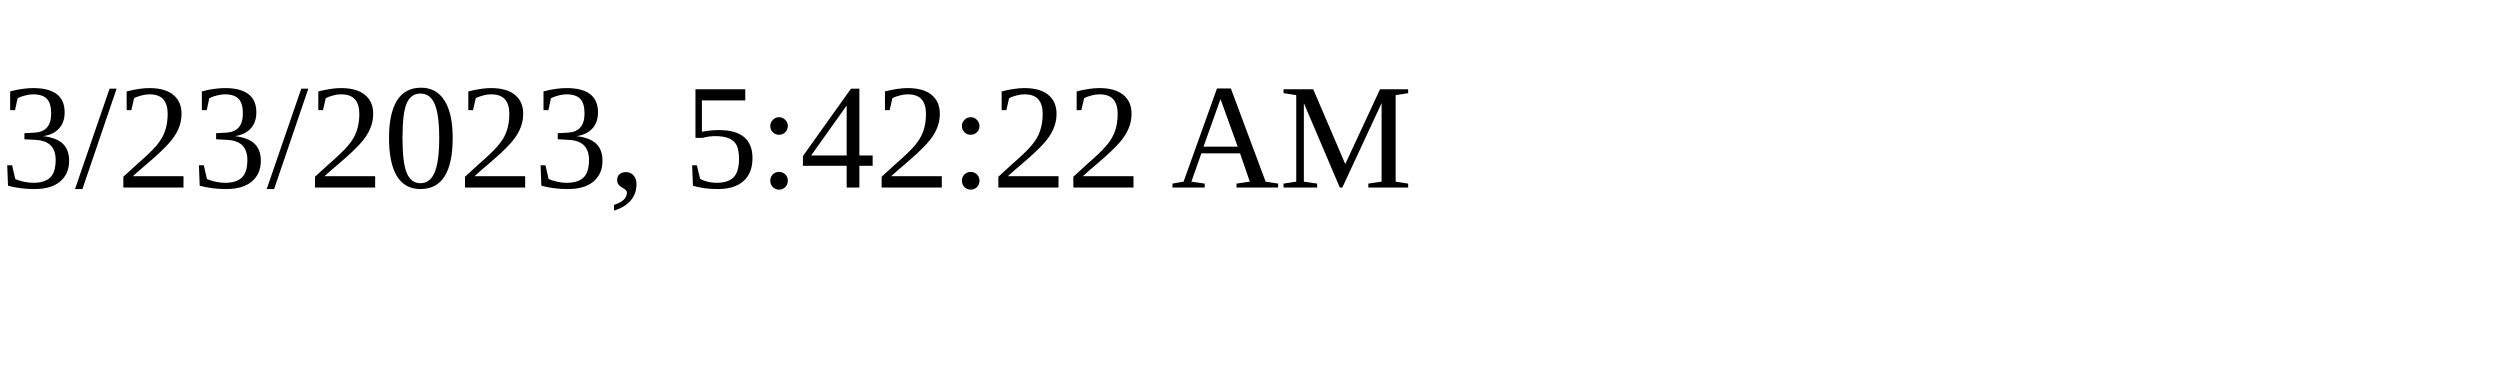
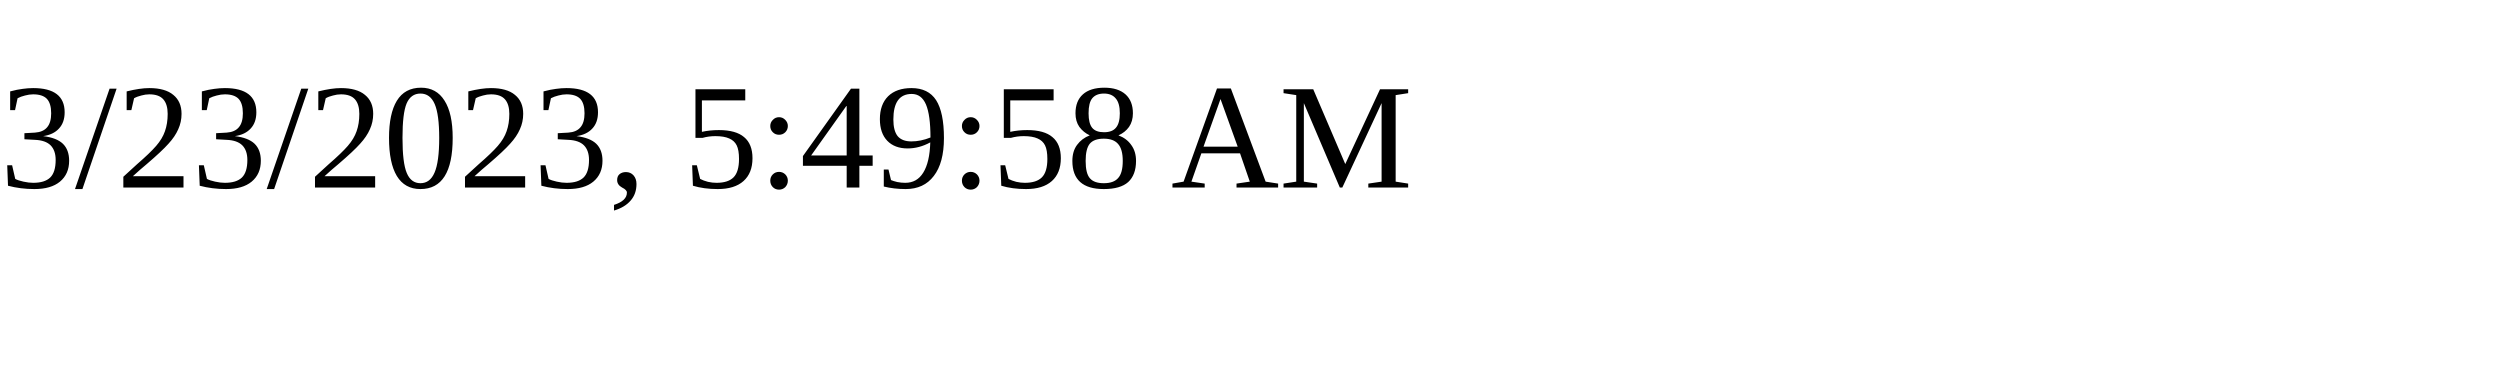
<svg xmlns="http://www.w3.org/2000/svg" height="30" width="200">
-   <text x="0" y="15">3/23/2023, 5:42:22 AM</text>
+   <text x="0" y="15">3/23/2023, 5:49:58 AM</text>
</svg>
